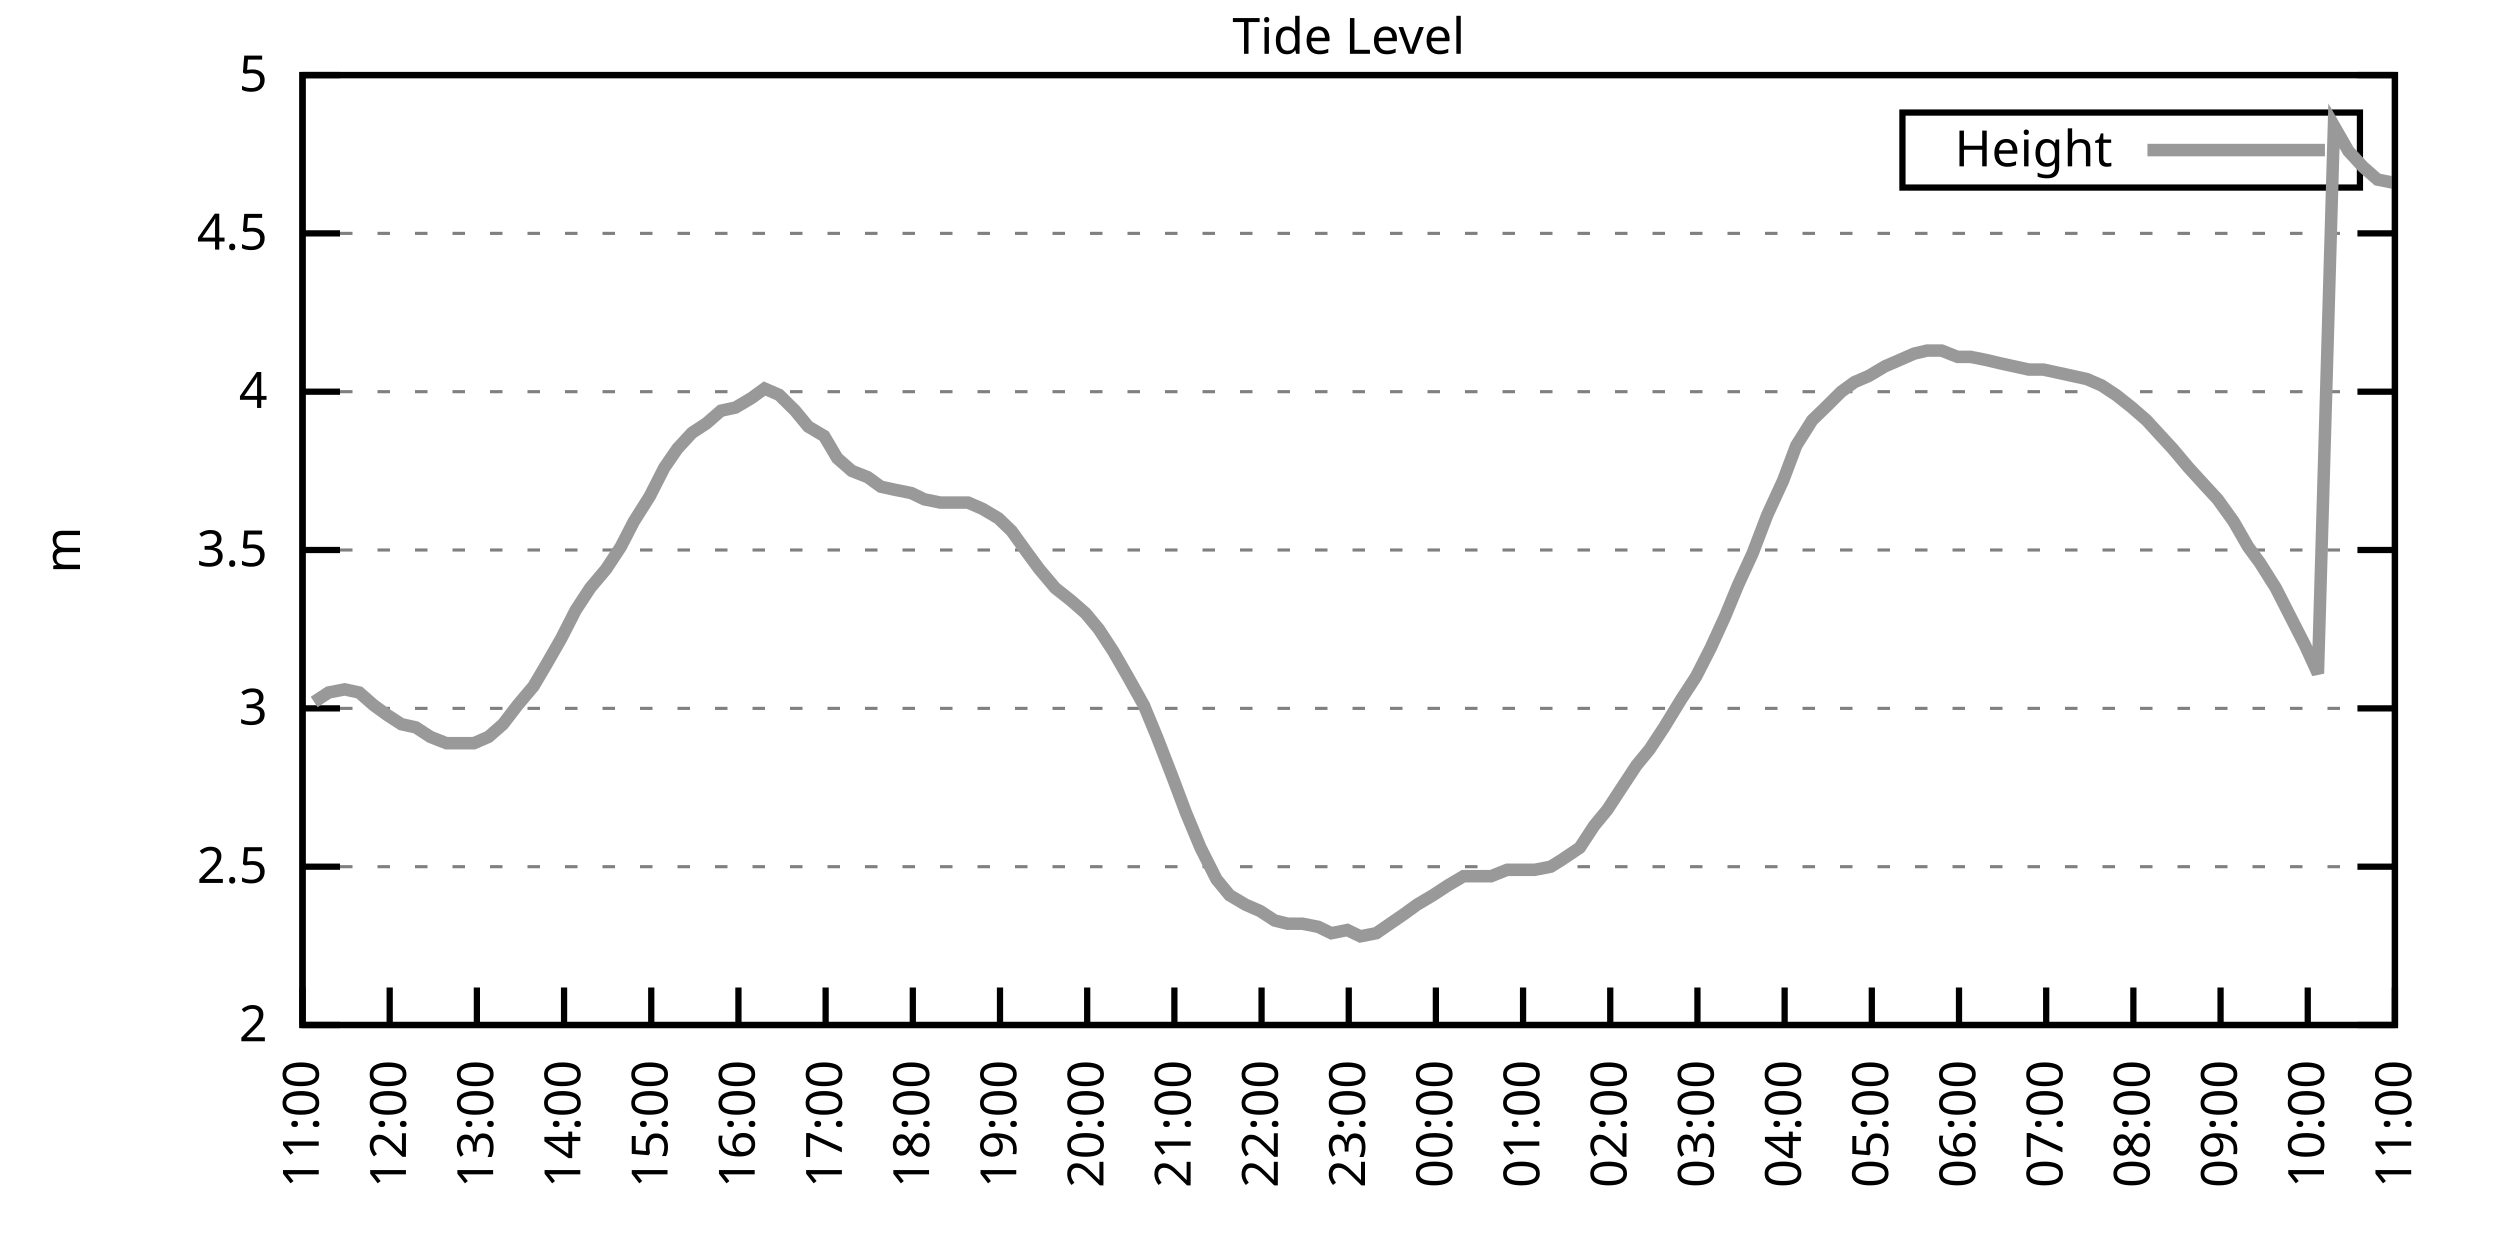
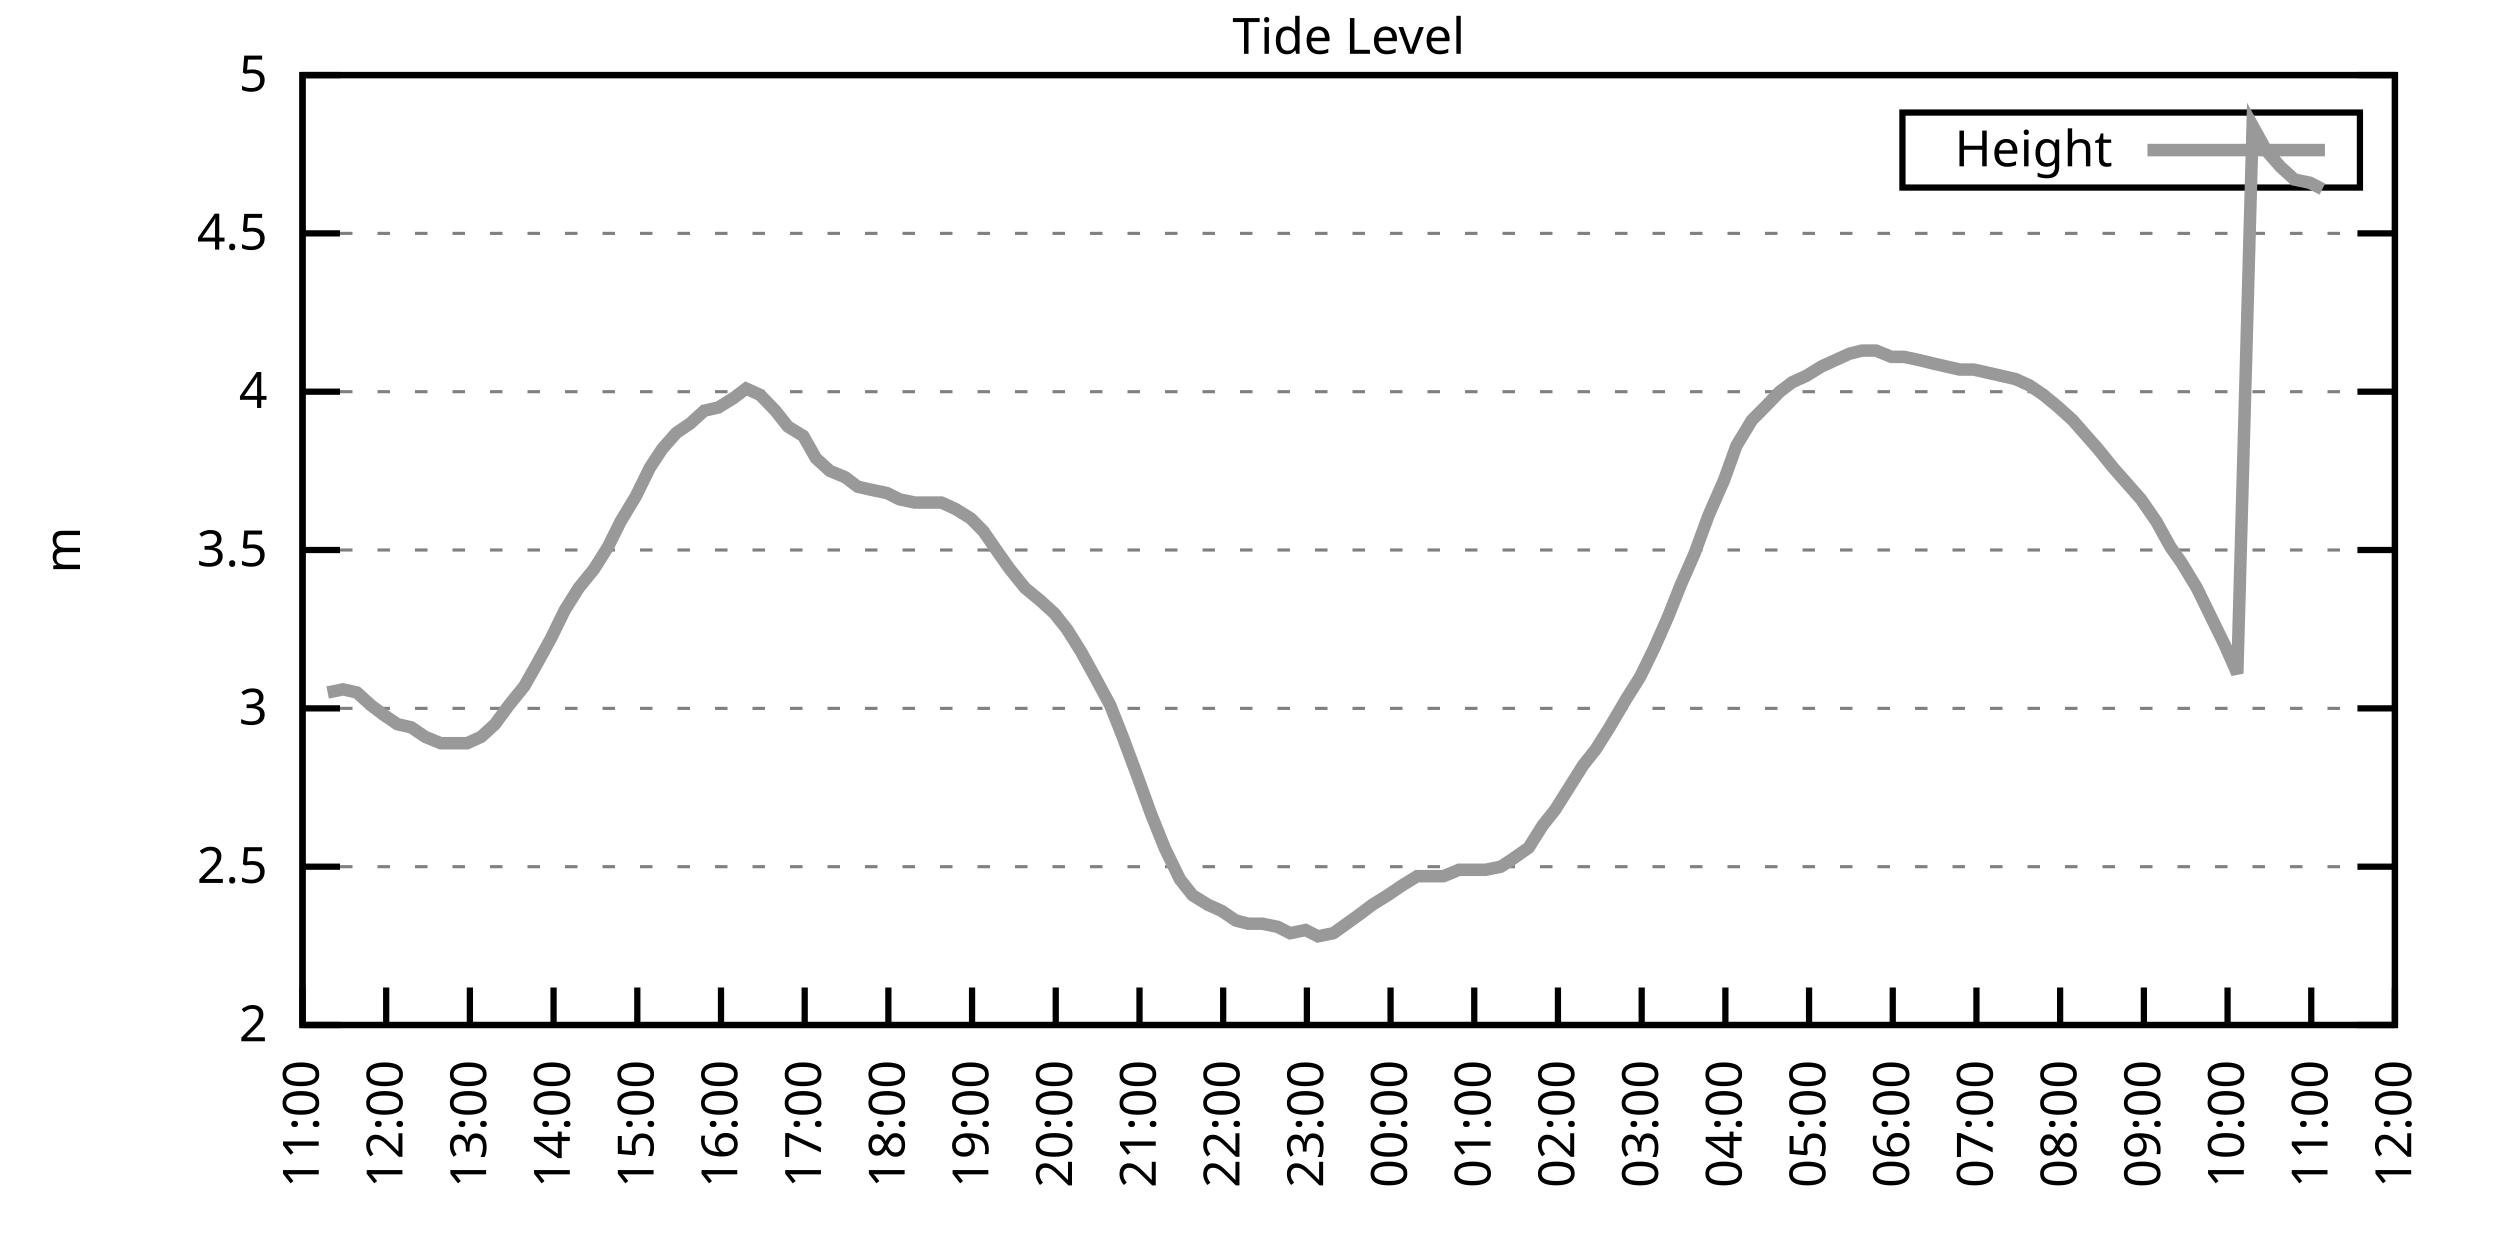
<svg xmlns="http://www.w3.org/2000/svg" xmlns:xlink="http://www.w3.org/1999/xlink" width="400" height="200" viewBox="0 0 400 200">
  <g id="gnuplot_canvas">
    <rect x="0" y="0" width="400" height="200" fill="none" />
    <defs>
      <circle id="gpDot" r="0.5" stroke-width="0.5" stroke="currentColor" />
      <path id="gpPt0" stroke-width="0.333" stroke="currentColor" d="M-1,0 h2 M0,-1 v2" />
      <path id="gpPt1" stroke-width="0.333" stroke="currentColor" d="M-1,-1 L1,1 M1,-1 L-1,1" />
      <path id="gpPt2" stroke-width="0.333" stroke="currentColor" d="M-1,0 L1,0 M0,-1 L0,1 M-1,-1 L1,1 M-1,1 L1,-1" />
      <rect id="gpPt3" stroke-width="0.333" stroke="currentColor" x="-1" y="-1" width="2" height="2" />
      <rect id="gpPt4" stroke-width="0.333" stroke="currentColor" fill="currentColor" x="-1" y="-1" width="2" height="2" />
      <circle id="gpPt5" stroke-width="0.333" stroke="currentColor" cx="0" cy="0" r="1" />
      <use xlink:href="#gpPt5" id="gpPt6" fill="currentColor" stroke="none" />
      <path id="gpPt7" stroke-width="0.333" stroke="currentColor" d="M0,-1.33 L-1.33,0.67 L1.33,0.67 z" />
      <use xlink:href="#gpPt7" id="gpPt8" fill="currentColor" stroke="none" />
      <use xlink:href="#gpPt7" id="gpPt9" stroke="currentColor" transform="rotate(180)" />
      <use xlink:href="#gpPt9" id="gpPt10" fill="currentColor" stroke="none" />
      <use xlink:href="#gpPt3" id="gpPt11" stroke="currentColor" transform="rotate(45)" />
      <use xlink:href="#gpPt11" id="gpPt12" fill="currentColor" stroke="none" />
      <path id="gpPt13" stroke-width="0.333" stroke="currentColor" d="M0,1.330 L1.265,0.411 L0.782,-1.067 L-0.782,-1.076 L-1.265,0.411 z" />
      <use xlink:href="#gpPt13" id="gpPt14" fill="currentColor" stroke="none" />
      <filter id="textbox" filterUnits="objectBoundingBox" x="0" y="0" height="1" width="1">
        <feFlood flood-color="white" flood-opacity="1" result="bgnd" />
        <feComposite in="SourceGraphic" in2="bgnd" operator="atop" />
      </filter>
      <filter id="greybox" filterUnits="objectBoundingBox" x="0" y="0" height="1" width="1">
        <feFlood flood-color="lightgrey" flood-opacity="1" result="grey" />
        <feComposite in="SourceGraphic" in2="grey" operator="atop" />
      </filter>
    </defs>
    <g fill="none" color="white" stroke="currentColor" stroke-width="1.00" stroke-linecap="butt" stroke-linejoin="miter">
</g>
    <g fill="none" color="black" stroke="currentColor" stroke-width="1.00" stroke-linecap="butt" stroke-linejoin="miter">
      <g stroke="none" shape-rendering="crispEdges">
        <polygon fill="rgb(255, 255, 255)" points="48.40,164.00 383.18,164.00 383.18,12.02 48.40,12.02 " />
      </g>
    </g>
    <g fill="none" color="black" stroke="currentColor" stroke-width="1.00" stroke-linecap="butt" stroke-linejoin="miter">
</g>
    <g fill="none" color="black" stroke="black" stroke-width="0.50" stroke-linecap="butt" stroke-linejoin="miter">
</g>
    <g fill="none" color="gray" stroke="currentColor" stroke-width="0.50" stroke-linecap="butt" stroke-linejoin="miter">
      <path stroke="gray" stroke-dasharray="2,4" class="gridline" d="M48.40,164.00 L383.19,164.00  " />
    </g>
    <g fill="none" color="gray" stroke="gray" stroke-width="1.00" stroke-linecap="butt" stroke-linejoin="miter">
</g>
    <g fill="none" color="black" stroke="currentColor" stroke-width="1.00" stroke-linecap="butt" stroke-linejoin="miter">
      <path stroke="black" d="M48.40,164.00 L54.40,164.00 M383.19,164.00 L377.19,164.00  " />
      <g transform="translate(42.80,166.60)" stroke="none" fill="black" font-family="Sans" font-size="8.00" text-anchor="end">
        <text>
          <tspan font-family="Sans"> 2</tspan>
        </text>
      </g>
    </g>
    <g fill="none" color="black" stroke="currentColor" stroke-width="1.00" stroke-linecap="butt" stroke-linejoin="miter">
</g>
    <g fill="none" color="black" stroke="black" stroke-width="0.50" stroke-linecap="butt" stroke-linejoin="miter">
</g>
    <g fill="none" color="gray" stroke="currentColor" stroke-width="0.50" stroke-linecap="butt" stroke-linejoin="miter">
      <path stroke="gray" stroke-dasharray="2,4" class="gridline" d="M48.40,138.67 L383.19,138.67  " />
    </g>
    <g fill="none" color="gray" stroke="gray" stroke-width="1.00" stroke-linecap="butt" stroke-linejoin="miter">
</g>
    <g fill="none" color="black" stroke="currentColor" stroke-width="1.00" stroke-linecap="butt" stroke-linejoin="miter">
      <path stroke="black" d="M48.40,138.67 L54.40,138.67 M383.19,138.67 L377.19,138.67  " />
      <g transform="translate(42.80,141.27)" stroke="none" fill="black" font-family="Sans" font-size="8.00" text-anchor="end">
        <text>
          <tspan font-family="Sans"> 2.5</tspan>
        </text>
      </g>
    </g>
    <g fill="none" color="black" stroke="currentColor" stroke-width="1.00" stroke-linecap="butt" stroke-linejoin="miter">
</g>
    <g fill="none" color="black" stroke="black" stroke-width="0.50" stroke-linecap="butt" stroke-linejoin="miter">
</g>
    <g fill="none" color="gray" stroke="currentColor" stroke-width="0.50" stroke-linecap="butt" stroke-linejoin="miter">
      <path stroke="gray" stroke-dasharray="2,4" class="gridline" d="M48.40,113.34 L383.19,113.34  " />
    </g>
    <g fill="none" color="gray" stroke="gray" stroke-width="1.00" stroke-linecap="butt" stroke-linejoin="miter">
</g>
    <g fill="none" color="black" stroke="currentColor" stroke-width="1.00" stroke-linecap="butt" stroke-linejoin="miter">
      <path stroke="black" d="M48.40,113.34 L54.40,113.34 M383.19,113.34 L377.19,113.34  " />
      <g transform="translate(42.80,115.94)" stroke="none" fill="black" font-family="Sans" font-size="8.00" text-anchor="end">
        <text>
          <tspan font-family="Sans"> 3</tspan>
        </text>
      </g>
    </g>
    <g fill="none" color="black" stroke="currentColor" stroke-width="1.00" stroke-linecap="butt" stroke-linejoin="miter">
</g>
    <g fill="none" color="black" stroke="black" stroke-width="0.50" stroke-linecap="butt" stroke-linejoin="miter">
</g>
    <g fill="none" color="gray" stroke="currentColor" stroke-width="0.50" stroke-linecap="butt" stroke-linejoin="miter">
      <path stroke="gray" stroke-dasharray="2,4" class="gridline" d="M48.40,88.00 L383.19,88.00  " />
    </g>
    <g fill="none" color="gray" stroke="gray" stroke-width="1.00" stroke-linecap="butt" stroke-linejoin="miter">
</g>
    <g fill="none" color="black" stroke="currentColor" stroke-width="1.00" stroke-linecap="butt" stroke-linejoin="miter">
      <path stroke="black" d="M48.40,88.00 L54.40,88.00 M383.19,88.00 L377.19,88.00  " />
      <g transform="translate(42.80,90.60)" stroke="none" fill="black" font-family="Sans" font-size="8.00" text-anchor="end">
        <text>
          <tspan font-family="Sans"> 3.5</tspan>
        </text>
      </g>
    </g>
    <g fill="none" color="black" stroke="currentColor" stroke-width="1.00" stroke-linecap="butt" stroke-linejoin="miter">
</g>
    <g fill="none" color="black" stroke="black" stroke-width="0.50" stroke-linecap="butt" stroke-linejoin="miter">
</g>
    <g fill="none" color="gray" stroke="currentColor" stroke-width="0.50" stroke-linecap="butt" stroke-linejoin="miter">
      <path stroke="gray" stroke-dasharray="2,4" class="gridline" d="M48.40,62.67 L383.19,62.67  " />
    </g>
    <g fill="none" color="gray" stroke="gray" stroke-width="1.00" stroke-linecap="butt" stroke-linejoin="miter">
</g>
    <g fill="none" color="black" stroke="currentColor" stroke-width="1.00" stroke-linecap="butt" stroke-linejoin="miter">
      <path stroke="black" d="M48.40,62.67 L54.40,62.67 M383.19,62.67 L377.19,62.67  " />
      <g transform="translate(42.80,65.27)" stroke="none" fill="black" font-family="Sans" font-size="8.00" text-anchor="end">
        <text>
          <tspan font-family="Sans"> 4</tspan>
        </text>
      </g>
    </g>
    <g fill="none" color="black" stroke="currentColor" stroke-width="1.00" stroke-linecap="butt" stroke-linejoin="miter">
</g>
    <g fill="none" color="black" stroke="black" stroke-width="0.50" stroke-linecap="butt" stroke-linejoin="miter">
</g>
    <g fill="none" color="gray" stroke="currentColor" stroke-width="0.50" stroke-linecap="butt" stroke-linejoin="miter">
      <path stroke="gray" stroke-dasharray="2,4" class="gridline" d="M48.40,37.34 L383.19,37.34  " />
    </g>
    <g fill="none" color="gray" stroke="gray" stroke-width="1.00" stroke-linecap="butt" stroke-linejoin="miter">
</g>
    <g fill="none" color="black" stroke="currentColor" stroke-width="1.00" stroke-linecap="butt" stroke-linejoin="miter">
      <path stroke="black" d="M48.40,37.34 L54.40,37.34 M383.19,37.34 L377.19,37.34  " />
      <g transform="translate(42.80,39.94)" stroke="none" fill="black" font-family="Sans" font-size="8.00" text-anchor="end">
        <text>
          <tspan font-family="Sans"> 4.5</tspan>
        </text>
      </g>
    </g>
    <g fill="none" color="black" stroke="currentColor" stroke-width="1.00" stroke-linecap="butt" stroke-linejoin="miter">
</g>
    <g fill="none" color="black" stroke="black" stroke-width="0.50" stroke-linecap="butt" stroke-linejoin="miter">
</g>
    <g fill="none" color="gray" stroke="currentColor" stroke-width="0.50" stroke-linecap="butt" stroke-linejoin="miter">
      <path stroke="gray" stroke-dasharray="2,4" class="gridline" d="M48.40,12.01 L383.19,12.01  " />
    </g>
    <g fill="none" color="gray" stroke="gray" stroke-width="1.00" stroke-linecap="butt" stroke-linejoin="miter">
</g>
    <g fill="none" color="black" stroke="currentColor" stroke-width="1.00" stroke-linecap="butt" stroke-linejoin="miter">
      <path stroke="black" d="M48.40,12.01 L54.40,12.01 M383.19,12.01 L377.19,12.01  " />
      <g transform="translate(42.80,14.61)" stroke="none" fill="black" font-family="Sans" font-size="8.00" text-anchor="end">
        <text>
          <tspan font-family="Sans"> 5</tspan>
        </text>
      </g>
    </g>
    <g fill="none" color="black" stroke="currentColor" stroke-width="1.00" stroke-linecap="butt" stroke-linejoin="miter">
      <path stroke="black" d="M48.40,164.00 L48.40,158.00  " />
      <g transform="translate(51.00,169.60) rotate(270.00)" stroke="none" fill="black" font-family="Sans" font-size="8.00" text-anchor="end">
        <text>
          <tspan font-family="Sans">11:00</tspan>
        </text>
      </g>
    </g>
    <g fill="none" color="black" stroke="currentColor" stroke-width="1.00" stroke-linecap="butt" stroke-linejoin="miter">
-       <path stroke="black" d="M62.35,164.00 L62.35,158.00  " />
-       <g transform="translate(64.95,169.60) rotate(270.00)" stroke="none" fill="black" font-family="Sans" font-size="8.00" text-anchor="end">
+       <path stroke="black" d="M61.79,164.00 L61.79,158.00  " />
+       <g transform="translate(64.39,169.60) rotate(270.00)" stroke="none" fill="black" font-family="Sans" font-size="8.00" text-anchor="end">
        <text>
          <tspan font-family="Sans">12:00</tspan>
        </text>
      </g>
    </g>
    <g fill="none" color="black" stroke="currentColor" stroke-width="1.00" stroke-linecap="butt" stroke-linejoin="miter">
-       <path stroke="black" d="M76.30,164.00 L76.30,158.00  " />
-       <g transform="translate(78.90,169.60) rotate(270.00)" stroke="none" fill="black" font-family="Sans" font-size="8.00" text-anchor="end">
+       <path stroke="black" d="M75.18,164.00 L75.18,158.00  " />
+       <g transform="translate(77.78,169.60) rotate(270.00)" stroke="none" fill="black" font-family="Sans" font-size="8.00" text-anchor="end">
        <text>
          <tspan font-family="Sans">13:00</tspan>
        </text>
      </g>
    </g>
    <g fill="none" color="black" stroke="currentColor" stroke-width="1.00" stroke-linecap="butt" stroke-linejoin="miter">
-       <path stroke="black" d="M90.25,164.00 L90.25,158.00  " />
-       <g transform="translate(92.85,169.60) rotate(270.00)" stroke="none" fill="black" font-family="Sans" font-size="8.00" text-anchor="end">
+       <path stroke="black" d="M88.57,164.00 L88.57,158.00  " />
+       <g transform="translate(91.17,169.60) rotate(270.00)" stroke="none" fill="black" font-family="Sans" font-size="8.00" text-anchor="end">
        <text>
          <tspan font-family="Sans">14:00</tspan>
        </text>
      </g>
    </g>
    <g fill="none" color="black" stroke="currentColor" stroke-width="1.00" stroke-linecap="butt" stroke-linejoin="miter">
-       <path stroke="black" d="M104.20,164.00 L104.20,158.00  " />
-       <g transform="translate(106.80,169.60) rotate(270.00)" stroke="none" fill="black" font-family="Sans" font-size="8.00" text-anchor="end">
+       <path stroke="black" d="M101.97,164.00 L101.97,158.00  " />
+       <g transform="translate(104.57,169.60) rotate(270.00)" stroke="none" fill="black" font-family="Sans" font-size="8.00" text-anchor="end">
        <text>
          <tspan font-family="Sans">15:00</tspan>
        </text>
      </g>
    </g>
    <g fill="none" color="black" stroke="currentColor" stroke-width="1.00" stroke-linecap="butt" stroke-linejoin="miter">
-       <path stroke="black" d="M118.15,164.00 L118.15,158.00  " />
-       <g transform="translate(120.75,169.60) rotate(270.00)" stroke="none" fill="black" font-family="Sans" font-size="8.00" text-anchor="end">
+       <path stroke="black" d="M115.36,164.00 L115.36,158.00  " />
+       <g transform="translate(117.96,169.60) rotate(270.00)" stroke="none" fill="black" font-family="Sans" font-size="8.00" text-anchor="end">
        <text>
          <tspan font-family="Sans">16:00</tspan>
        </text>
      </g>
    </g>
    <g fill="none" color="black" stroke="currentColor" stroke-width="1.00" stroke-linecap="butt" stroke-linejoin="miter">
-       <path stroke="black" d="M132.10,164.00 L132.10,158.00  " />
-       <g transform="translate(134.70,169.60) rotate(270.00)" stroke="none" fill="black" font-family="Sans" font-size="8.00" text-anchor="end">
+       <path stroke="black" d="M128.75,164.00 L128.75,158.00  " />
+       <g transform="translate(131.35,169.60) rotate(270.00)" stroke="none" fill="black" font-family="Sans" font-size="8.00" text-anchor="end">
        <text>
          <tspan font-family="Sans">17:00</tspan>
        </text>
      </g>
    </g>
    <g fill="none" color="black" stroke="currentColor" stroke-width="1.00" stroke-linecap="butt" stroke-linejoin="miter">
-       <path stroke="black" d="M146.05,164.00 L146.05,158.00  " />
-       <g transform="translate(148.65,169.60) rotate(270.00)" stroke="none" fill="black" font-family="Sans" font-size="8.00" text-anchor="end">
+       <path stroke="black" d="M142.14,164.00 L142.14,158.00  " />
+       <g transform="translate(144.74,169.60) rotate(270.00)" stroke="none" fill="black" font-family="Sans" font-size="8.00" text-anchor="end">
        <text>
          <tspan font-family="Sans">18:00</tspan>
        </text>
      </g>
    </g>
    <g fill="none" color="black" stroke="currentColor" stroke-width="1.00" stroke-linecap="butt" stroke-linejoin="miter">
-       <path stroke="black" d="M160.00,164.00 L160.00,158.00  " />
-       <g transform="translate(162.60,169.60) rotate(270.00)" stroke="none" fill="black" font-family="Sans" font-size="8.00" text-anchor="end">
+       <path stroke="black" d="M155.53,164.00 L155.53,158.00  " />
+       <g transform="translate(158.13,169.60) rotate(270.00)" stroke="none" fill="black" font-family="Sans" font-size="8.00" text-anchor="end">
        <text>
          <tspan font-family="Sans">19:00</tspan>
        </text>
      </g>
    </g>
    <g fill="none" color="black" stroke="currentColor" stroke-width="1.00" stroke-linecap="butt" stroke-linejoin="miter">
-       <path stroke="black" d="M173.95,164.00 L173.95,158.00  " />
-       <g transform="translate(176.55,169.60) rotate(270.00)" stroke="none" fill="black" font-family="Sans" font-size="8.00" text-anchor="end">
+       <path stroke="black" d="M168.92,164.00 L168.92,158.00  " />
+       <g transform="translate(171.52,169.60) rotate(270.00)" stroke="none" fill="black" font-family="Sans" font-size="8.00" text-anchor="end">
        <text>
          <tspan font-family="Sans">20:00</tspan>
        </text>
      </g>
    </g>
    <g fill="none" color="black" stroke="currentColor" stroke-width="1.00" stroke-linecap="butt" stroke-linejoin="miter">
-       <path stroke="black" d="M187.90,164.00 L187.90,158.00  " />
-       <g transform="translate(190.50,169.60) rotate(270.00)" stroke="none" fill="black" font-family="Sans" font-size="8.00" text-anchor="end">
+       <path stroke="black" d="M182.32,164.00 L182.32,158.00  " />
+       <g transform="translate(184.92,169.60) rotate(270.00)" stroke="none" fill="black" font-family="Sans" font-size="8.00" text-anchor="end">
        <text>
          <tspan font-family="Sans">21:00</tspan>
        </text>
      </g>
    </g>
    <g fill="none" color="black" stroke="currentColor" stroke-width="1.00" stroke-linecap="butt" stroke-linejoin="miter">
-       <path stroke="black" d="M201.85,164.00 L201.85,158.00  " />
-       <g transform="translate(204.45,169.60) rotate(270.00)" stroke="none" fill="black" font-family="Sans" font-size="8.00" text-anchor="end">
+       <path stroke="black" d="M195.71,164.00 L195.71,158.00  " />
+       <g transform="translate(198.31,169.60) rotate(270.00)" stroke="none" fill="black" font-family="Sans" font-size="8.00" text-anchor="end">
        <text>
          <tspan font-family="Sans">22:00</tspan>
        </text>
      </g>
    </g>
    <g fill="none" color="black" stroke="currentColor" stroke-width="1.00" stroke-linecap="butt" stroke-linejoin="miter">
-       <path stroke="black" d="M215.80,164.00 L215.80,158.00  " />
-       <g transform="translate(218.40,169.60) rotate(270.00)" stroke="none" fill="black" font-family="Sans" font-size="8.00" text-anchor="end">
+       <path stroke="black" d="M209.10,164.00 L209.10,158.00  " />
+       <g transform="translate(211.70,169.60) rotate(270.00)" stroke="none" fill="black" font-family="Sans" font-size="8.00" text-anchor="end">
        <text>
          <tspan font-family="Sans">23:00</tspan>
        </text>
      </g>
    </g>
    <g fill="none" color="black" stroke="currentColor" stroke-width="1.00" stroke-linecap="butt" stroke-linejoin="miter">
-       <path stroke="black" d="M229.74,164.00 L229.74,158.00  " />
-       <g transform="translate(232.34,169.60) rotate(270.00)" stroke="none" fill="black" font-family="Sans" font-size="8.00" text-anchor="end">
+       <path stroke="black" d="M222.49,164.00 L222.49,158.00  " />
+       <g transform="translate(225.09,169.60) rotate(270.00)" stroke="none" fill="black" font-family="Sans" font-size="8.00" text-anchor="end">
        <text>
          <tspan font-family="Sans">00:00</tspan>
        </text>
      </g>
    </g>
    <g fill="none" color="black" stroke="currentColor" stroke-width="1.00" stroke-linecap="butt" stroke-linejoin="miter">
-       <path stroke="black" d="M243.69,164.00 L243.69,158.00  " />
-       <g transform="translate(246.29,169.60) rotate(270.00)" stroke="none" fill="black" font-family="Sans" font-size="8.00" text-anchor="end">
+       <path stroke="black" d="M235.88,164.00 L235.88,158.00  " />
+       <g transform="translate(238.48,169.60) rotate(270.00)" stroke="none" fill="black" font-family="Sans" font-size="8.00" text-anchor="end">
        <text>
          <tspan font-family="Sans">01:00</tspan>
        </text>
      </g>
    </g>
    <g fill="none" color="black" stroke="currentColor" stroke-width="1.00" stroke-linecap="butt" stroke-linejoin="miter">
-       <path stroke="black" d="M257.64,164.00 L257.64,158.00  " />
-       <g transform="translate(260.24,169.60) rotate(270.00)" stroke="none" fill="black" font-family="Sans" font-size="8.00" text-anchor="end">
+       <path stroke="black" d="M249.27,164.00 L249.27,158.00  " />
+       <g transform="translate(251.87,169.60) rotate(270.00)" stroke="none" fill="black" font-family="Sans" font-size="8.00" text-anchor="end">
        <text>
          <tspan font-family="Sans">02:00</tspan>
        </text>
      </g>
    </g>
    <g fill="none" color="black" stroke="currentColor" stroke-width="1.00" stroke-linecap="butt" stroke-linejoin="miter">
-       <path stroke="black" d="M271.59,164.00 L271.59,158.00  " />
-       <g transform="translate(274.19,169.60) rotate(270.00)" stroke="none" fill="black" font-family="Sans" font-size="8.00" text-anchor="end">
+       <path stroke="black" d="M262.67,164.00 L262.67,158.00  " />
+       <g transform="translate(265.27,169.60) rotate(270.00)" stroke="none" fill="black" font-family="Sans" font-size="8.00" text-anchor="end">
        <text>
          <tspan font-family="Sans">03:00</tspan>
        </text>
      </g>
    </g>
    <g fill="none" color="black" stroke="currentColor" stroke-width="1.00" stroke-linecap="butt" stroke-linejoin="miter">
-       <path stroke="black" d="M285.54,164.00 L285.54,158.00  " />
-       <g transform="translate(288.14,169.60) rotate(270.00)" stroke="none" fill="black" font-family="Sans" font-size="8.00" text-anchor="end">
+       <path stroke="black" d="M276.06,164.00 L276.06,158.00  " />
+       <g transform="translate(278.66,169.60) rotate(270.00)" stroke="none" fill="black" font-family="Sans" font-size="8.00" text-anchor="end">
        <text>
          <tspan font-family="Sans">04:00</tspan>
        </text>
      </g>
    </g>
    <g fill="none" color="black" stroke="currentColor" stroke-width="1.00" stroke-linecap="butt" stroke-linejoin="miter">
-       <path stroke="black" d="M299.49,164.00 L299.49,158.00  " />
-       <g transform="translate(302.09,169.60) rotate(270.00)" stroke="none" fill="black" font-family="Sans" font-size="8.00" text-anchor="end">
+       <path stroke="black" d="M289.45,164.00 L289.45,158.00  " />
+       <g transform="translate(292.05,169.60) rotate(270.00)" stroke="none" fill="black" font-family="Sans" font-size="8.00" text-anchor="end">
        <text>
          <tspan font-family="Sans">05:00</tspan>
        </text>
      </g>
    </g>
    <g fill="none" color="black" stroke="currentColor" stroke-width="1.00" stroke-linecap="butt" stroke-linejoin="miter">
-       <path stroke="black" d="M313.44,164.00 L313.44,158.00  " />
-       <g transform="translate(316.04,169.60) rotate(270.00)" stroke="none" fill="black" font-family="Sans" font-size="8.00" text-anchor="end">
+       <path stroke="black" d="M302.84,164.00 L302.84,158.00  " />
+       <g transform="translate(305.44,169.60) rotate(270.00)" stroke="none" fill="black" font-family="Sans" font-size="8.00" text-anchor="end">
        <text>
          <tspan font-family="Sans">06:00</tspan>
        </text>
      </g>
    </g>
    <g fill="none" color="black" stroke="currentColor" stroke-width="1.00" stroke-linecap="butt" stroke-linejoin="miter">
-       <path stroke="black" d="M327.39,164.00 L327.39,158.00  " />
-       <g transform="translate(329.99,169.60) rotate(270.00)" stroke="none" fill="black" font-family="Sans" font-size="8.00" text-anchor="end">
+       <path stroke="black" d="M316.23,164.00 L316.23,158.00  " />
+       <g transform="translate(318.83,169.60) rotate(270.00)" stroke="none" fill="black" font-family="Sans" font-size="8.00" text-anchor="end">
        <text>
          <tspan font-family="Sans">07:00</tspan>
        </text>
      </g>
    </g>
    <g fill="none" color="black" stroke="currentColor" stroke-width="1.00" stroke-linecap="butt" stroke-linejoin="miter">
-       <path stroke="black" d="M341.34,164.00 L341.34,158.00  " />
-       <g transform="translate(343.94,169.60) rotate(270.00)" stroke="none" fill="black" font-family="Sans" font-size="8.00" text-anchor="end">
+       <path stroke="black" d="M329.62,164.00 L329.62,158.00  " />
+       <g transform="translate(332.22,169.60) rotate(270.00)" stroke="none" fill="black" font-family="Sans" font-size="8.00" text-anchor="end">
        <text>
          <tspan font-family="Sans">08:00</tspan>
        </text>
      </g>
    </g>
    <g fill="none" color="black" stroke="currentColor" stroke-width="1.00" stroke-linecap="butt" stroke-linejoin="miter">
-       <path stroke="black" d="M355.29,164.00 L355.29,158.00  " />
-       <g transform="translate(357.89,169.60) rotate(270.00)" stroke="none" fill="black" font-family="Sans" font-size="8.00" text-anchor="end">
+       <path stroke="black" d="M343.02,164.00 L343.02,158.00  " />
+       <g transform="translate(345.62,169.60) rotate(270.00)" stroke="none" fill="black" font-family="Sans" font-size="8.00" text-anchor="end">
        <text>
          <tspan font-family="Sans">09:00</tspan>
        </text>
      </g>
    </g>
    <g fill="none" color="black" stroke="currentColor" stroke-width="1.00" stroke-linecap="butt" stroke-linejoin="miter">
-       <path stroke="black" d="M369.24,164.00 L369.24,158.00  " />
-       <g transform="translate(371.84,169.60) rotate(270.00)" stroke="none" fill="black" font-family="Sans" font-size="8.00" text-anchor="end">
+       <path stroke="black" d="M356.41,164.00 L356.41,158.00  " />
+       <g transform="translate(359.01,169.60) rotate(270.00)" stroke="none" fill="black" font-family="Sans" font-size="8.00" text-anchor="end">
        <text>
          <tspan font-family="Sans">10:00</tspan>
+         </text>
+       </g>
+     </g>
+     <g fill="none" color="black" stroke="currentColor" stroke-width="1.00" stroke-linecap="butt" stroke-linejoin="miter">
+       <path stroke="black" d="M369.80,164.00 L369.80,158.00  " />
+       <g transform="translate(372.40,169.60) rotate(270.00)" stroke="none" fill="black" font-family="Sans" font-size="8.00" text-anchor="end">
+         <text>
+           <tspan font-family="Sans">11:00</tspan>
        </text>
      </g>
    </g>
    <g fill="none" color="black" stroke="currentColor" stroke-width="1.00" stroke-linecap="butt" stroke-linejoin="miter">
      <path stroke="black" d="M383.19,164.00 L383.19,158.00  " />
      <g transform="translate(385.79,169.60) rotate(270.00)" stroke="none" fill="black" font-family="Sans" font-size="8.00" text-anchor="end">
        <text>
-           <tspan font-family="Sans">11:00</tspan>
+           <tspan font-family="Sans">12:00</tspan>
        </text>
      </g>
    </g>
    <g fill="none" color="black" stroke="currentColor" stroke-width="1.00" stroke-linecap="butt" stroke-linejoin="miter">
</g>
    <g fill="none" color="black" stroke="currentColor" stroke-width="1.00" stroke-linecap="butt" stroke-linejoin="miter">
      <path stroke="black" d="M48.40,12.01 L48.40,164.00 L383.19,164.00 L383.19,12.01 L48.40,12.01 Z  " />
    </g>
    <g fill="none" color="black" stroke="currentColor" stroke-width="1.00" stroke-linecap="butt" stroke-linejoin="miter">
</g>
    <g fill="none" color="black" stroke="currentColor" stroke-width="1.00" stroke-linecap="butt" stroke-linejoin="miter">
      <path stroke="black" d="M304.39,30.01 L304.39,18.01 L377.59,18.01 L377.59,30.01 L304.39,30.01 Z  " />
    </g>
    <g id="Tide_level_plot_1">
      <g fill="none" color="white" stroke="black" stroke-width="2.00" stroke-linecap="butt" stroke-linejoin="miter">
</g>
      <g fill="none" color="black" stroke="currentColor" stroke-width="2.00" stroke-linecap="butt" stroke-linejoin="miter">
        <g transform="translate(337.99,26.61)" stroke="none" fill="black" font-family="Sans" font-size="8.00" text-anchor="end">
          <text>
            <tspan font-family="Sans">Height</tspan>
          </text>
        </g>
      </g>
      <g fill="none" color="black" stroke="currentColor" stroke-width="2.00" stroke-linecap="butt" stroke-linejoin="miter">
-         <path stroke="rgb(153, 153, 153)" d="M343.59,24.01 L371.99,24.01 M50.26,112.32 L52.58,110.80 L55.14,110.30 L57.47,110.80 L59.79,112.83 L61.88,114.35   L64.21,115.87 L66.53,116.38 L68.86,117.90 L71.42,118.91 L73.74,118.91 L75.83,118.91 L78.16,117.90 L80.48,115.87   L82.81,112.83 L85.37,109.79 L87.46,106.24 L89.78,102.19 L92.11,97.63 L94.43,94.08 L96.99,91.04 L99.32,87.50   L101.41,83.45 L103.97,79.39 L106.29,74.83 L108.38,71.79 L110.71,69.26 L113.03,67.74 L115.36,65.71 L117.68,65.21   L120.24,63.69 L122.33,62.17 L124.66,63.18 L127.22,65.71 L129.31,68.25 L131.87,69.77 L133.96,73.31 L136.28,75.34   L138.84,76.35 L140.93,77.87 L143.26,78.38 L145.81,78.89 L147.91,79.90 L150.46,80.41 L152.56,80.41 L154.88,80.41   L157.21,81.42 L159.76,82.94 L161.86,84.97 L164.41,88.51 L166.27,91.04 L168.83,94.08 L171.39,96.11 L173.71,98.14   L175.81,100.67 L178.13,104.22 L180.46,108.27 L183.01,112.83 L185.11,117.90 L187.66,124.48 L189.76,130.06 L192.08,135.63   L194.64,140.69 L196.73,143.23 L199.29,144.75 L201.61,145.76 L203.94,147.28 L206.03,147.79 L208.36,147.79 L210.91,148.29   L213.01,149.31 L215.56,148.80 L217.65,149.81 L220.21,149.31 L224.63,146.27 L226.72,144.75 L229.28,143.23 L231.60,141.71   L234.16,140.19 L236.25,140.19 L238.58,140.19 L241.14,139.17 L243.23,139.17 L245.55,139.17 L248.11,138.67 L249.74,137.66   L252.76,135.63 L255.09,132.08 L257.18,129.55 L259.50,126.00 L261.83,122.46 L263.92,119.92 L266.25,116.38 L269.04,111.82   L271.36,108.27 L273.69,103.71 L276.01,98.64 L278.10,93.58 L280.43,88.51 L282.75,82.43 L285.31,76.86 L287.40,71.29   L289.96,67.23 L292.05,65.21 L294.61,62.67 L296.70,61.15 L299.03,60.14 L301.58,58.62 L303.91,57.61 L306.23,56.59   L308.33,56.09 L310.65,56.09 L313.21,57.10 L315.30,57.10 L317.86,57.61 L319.95,58.11 L322.28,58.62 L324.60,59.13   L326.93,59.13 L329.25,59.63 L331.58,60.14 L333.90,60.65 L336.23,61.66 L338.55,63.18 L341.11,65.21 L343.43,67.23   L345.76,69.77 L347.62,71.79 L350.18,74.83 L352.50,77.37 L354.83,79.90 L357.38,83.45 L359.71,87.50 L361.57,90.03   L364.13,94.08 L366.45,98.64 L368.78,103.20 L370.87,107.76 L373.43,20.12 L375.75,24.17 L378.08,26.70 L380.40,28.73   L382.96,29.24  " />
+         <path stroke="rgb(153, 153, 153)" d="M343.59,24.01 L371.99,24.01 M52.42,110.80 L54.87,110.30 L57.10,110.80 L59.34,112.83 L61.35,114.35 L63.58,115.87   L65.81,116.38 L68.04,117.90 L70.50,118.91 L72.73,118.91 L74.74,118.91 L76.97,117.90 L79.20,115.87 L81.43,112.83   L83.89,109.79 L85.90,106.24 L88.13,102.19 L90.36,97.63 L92.59,94.08 L95.05,91.04 L97.28,87.50 L99.29,83.45   L101.74,79.39 L103.98,74.83 L105.98,71.79 L108.22,69.26 L110.45,67.74 L112.68,65.71 L114.91,65.21 L117.37,63.69   L119.38,62.17 L121.61,63.18 L124.06,65.71 L126.07,68.25 L128.53,69.77 L130.54,73.31 L132.77,75.34 L135.22,76.35   L137.23,77.87 L139.46,78.38 L141.92,78.89 L143.93,79.90 L146.38,80.41 L148.39,80.41 L150.62,80.41 L152.85,81.42   L155.31,82.94 L157.32,84.97 L159.77,88.51 L161.56,91.04 L164.01,94.08 L166.47,96.11 L168.70,98.14 L170.71,100.67   L172.94,104.22 L175.17,108.27 L177.63,112.83 L179.64,117.90 L182.09,124.48 L184.10,130.06 L186.33,135.63 L188.79,140.69   L190.80,143.23 L193.25,144.75 L195.48,145.76 L197.72,147.28 L199.73,147.79 L201.96,147.79 L204.41,148.29 L206.42,149.31   L208.88,148.80 L210.88,149.81 L213.34,149.31 L217.58,146.27 L219.59,144.75 L222.04,143.23 L224.28,141.71 L226.73,140.19   L228.74,140.19 L230.97,140.19 L233.43,139.17 L235.44,139.17 L237.67,139.17 L240.12,138.67 L241.69,137.66 L244.59,135.63   L246.82,132.08 L248.83,129.55 L251.06,126.00 L253.29,122.46 L255.30,119.92 L257.53,116.38 L260.21,111.82 L262.44,108.27   L264.67,103.71 L266.91,98.64 L268.92,93.58 L271.15,88.51 L273.38,82.43 L275.83,76.86 L277.84,71.29 L280.30,67.23   L282.31,65.21 L284.76,62.67 L286.77,61.15 L289.00,60.14 L291.46,58.62 L293.69,57.61 L295.92,56.59 L297.93,56.09   L300.16,56.09 L302.62,57.10 L304.63,57.10 L307.08,57.61 L309.09,58.11 L311.32,58.62 L313.55,59.13 L315.79,59.13   L318.02,59.63 L320.25,60.14 L322.48,60.65 L324.71,61.66 L326.95,63.18 L329.40,65.21 L331.63,67.23 L333.86,69.77   L335.65,71.79 L338.10,74.83 L340.34,77.37 L342.57,79.90 L345.02,83.45 L347.26,87.50 L349.04,90.03 L351.50,94.08   L353.73,98.64 L355.96,103.20 L357.97,107.76 L360.42,20.12 L362.66,24.17 L364.89,26.70 L367.12,28.73 L369.58,29.24   L371.58,30.25  " />
      </g>
    </g>
    <g fill="none" color="black" stroke="currentColor" stroke-width="2.00" stroke-linecap="butt" stroke-linejoin="miter">
</g>
    <g fill="none" color="black" stroke="black" stroke-width="1.00" stroke-linecap="butt" stroke-linejoin="miter">
</g>
    <g fill="none" color="black" stroke="currentColor" stroke-width="1.00" stroke-linecap="butt" stroke-linejoin="miter">
      <path stroke="black" d="M48.40,12.01 L48.40,164.00 L383.19,164.00 L383.19,12.01 L48.40,12.01 Z  " />
      <g transform="translate(12.80,88.01) rotate(270.00)" stroke="none" fill="black" font-family="Sans" font-size="8.00" text-anchor="middle">
        <text>
          <tspan font-family="Sans">m</tspan>
        </text>
      </g>
    </g>
    <g fill="none" color="black" stroke="currentColor" stroke-width="1.00" stroke-linecap="butt" stroke-linejoin="miter">
</g>
    <g fill="none" color="black" stroke="currentColor" stroke-width="1.00" stroke-linecap="butt" stroke-linejoin="miter">
      <g transform="translate(215.79,8.61)" stroke="none" fill="black" font-family="Sans" font-size="8.00" text-anchor="middle">
        <text>
          <tspan font-family="Sans">Tide Level</tspan>
        </text>
      </g>
    </g>
    <g fill="none" color="black" stroke="currentColor" stroke-width="1.00" stroke-linecap="butt" stroke-linejoin="miter">
</g>
  </g>
</svg>
